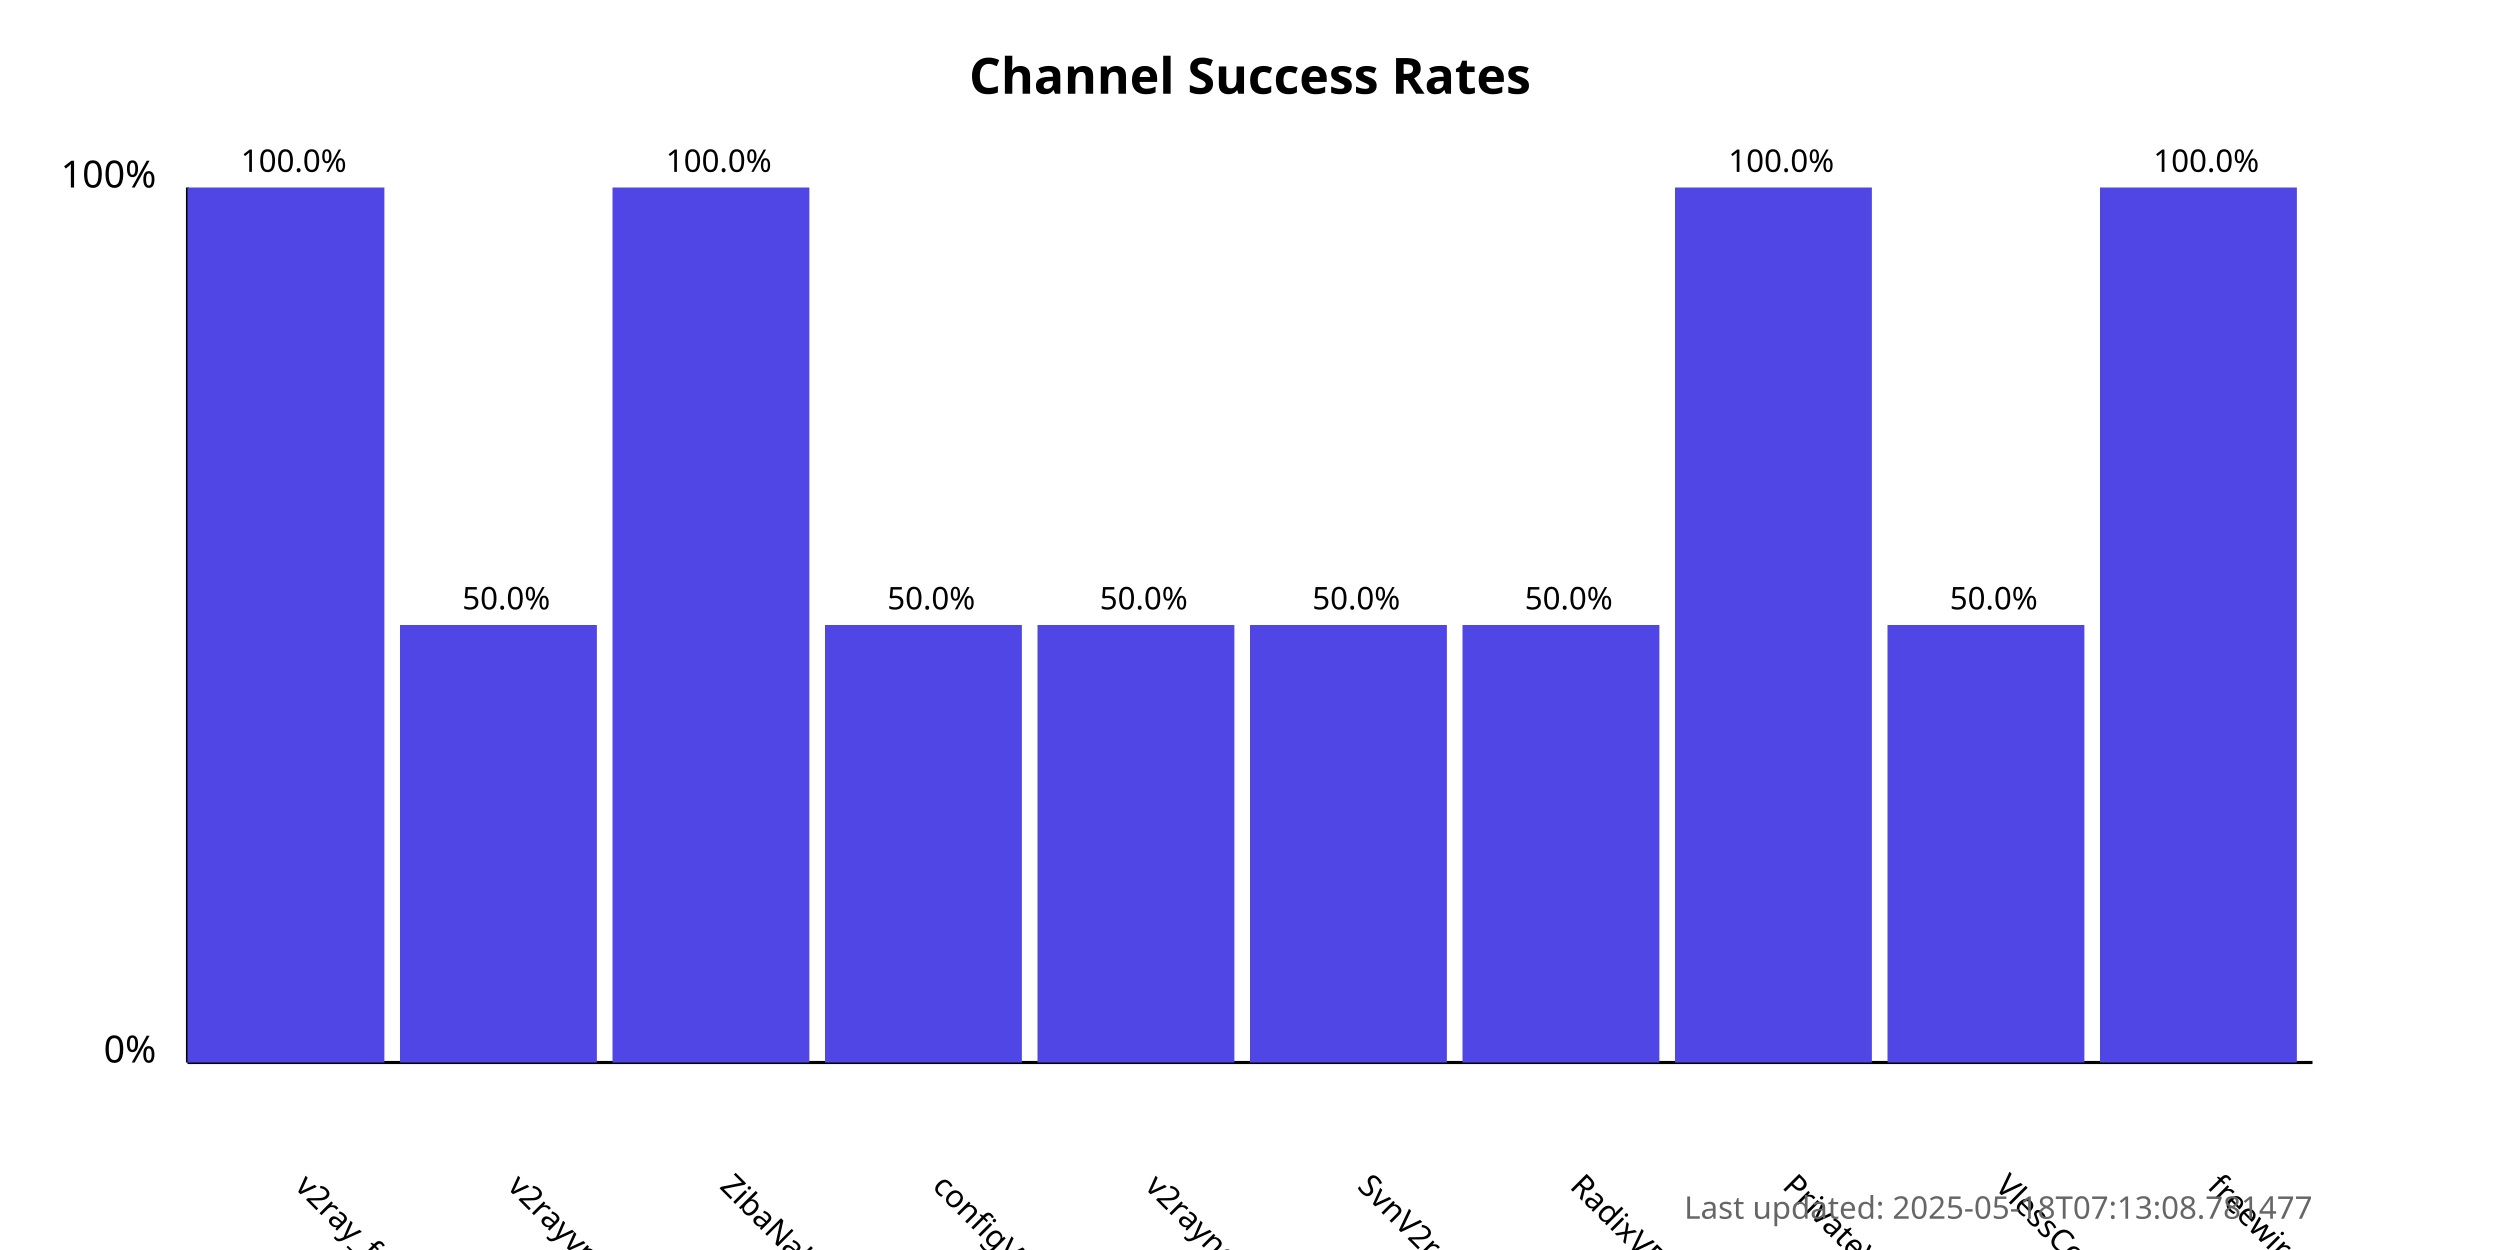
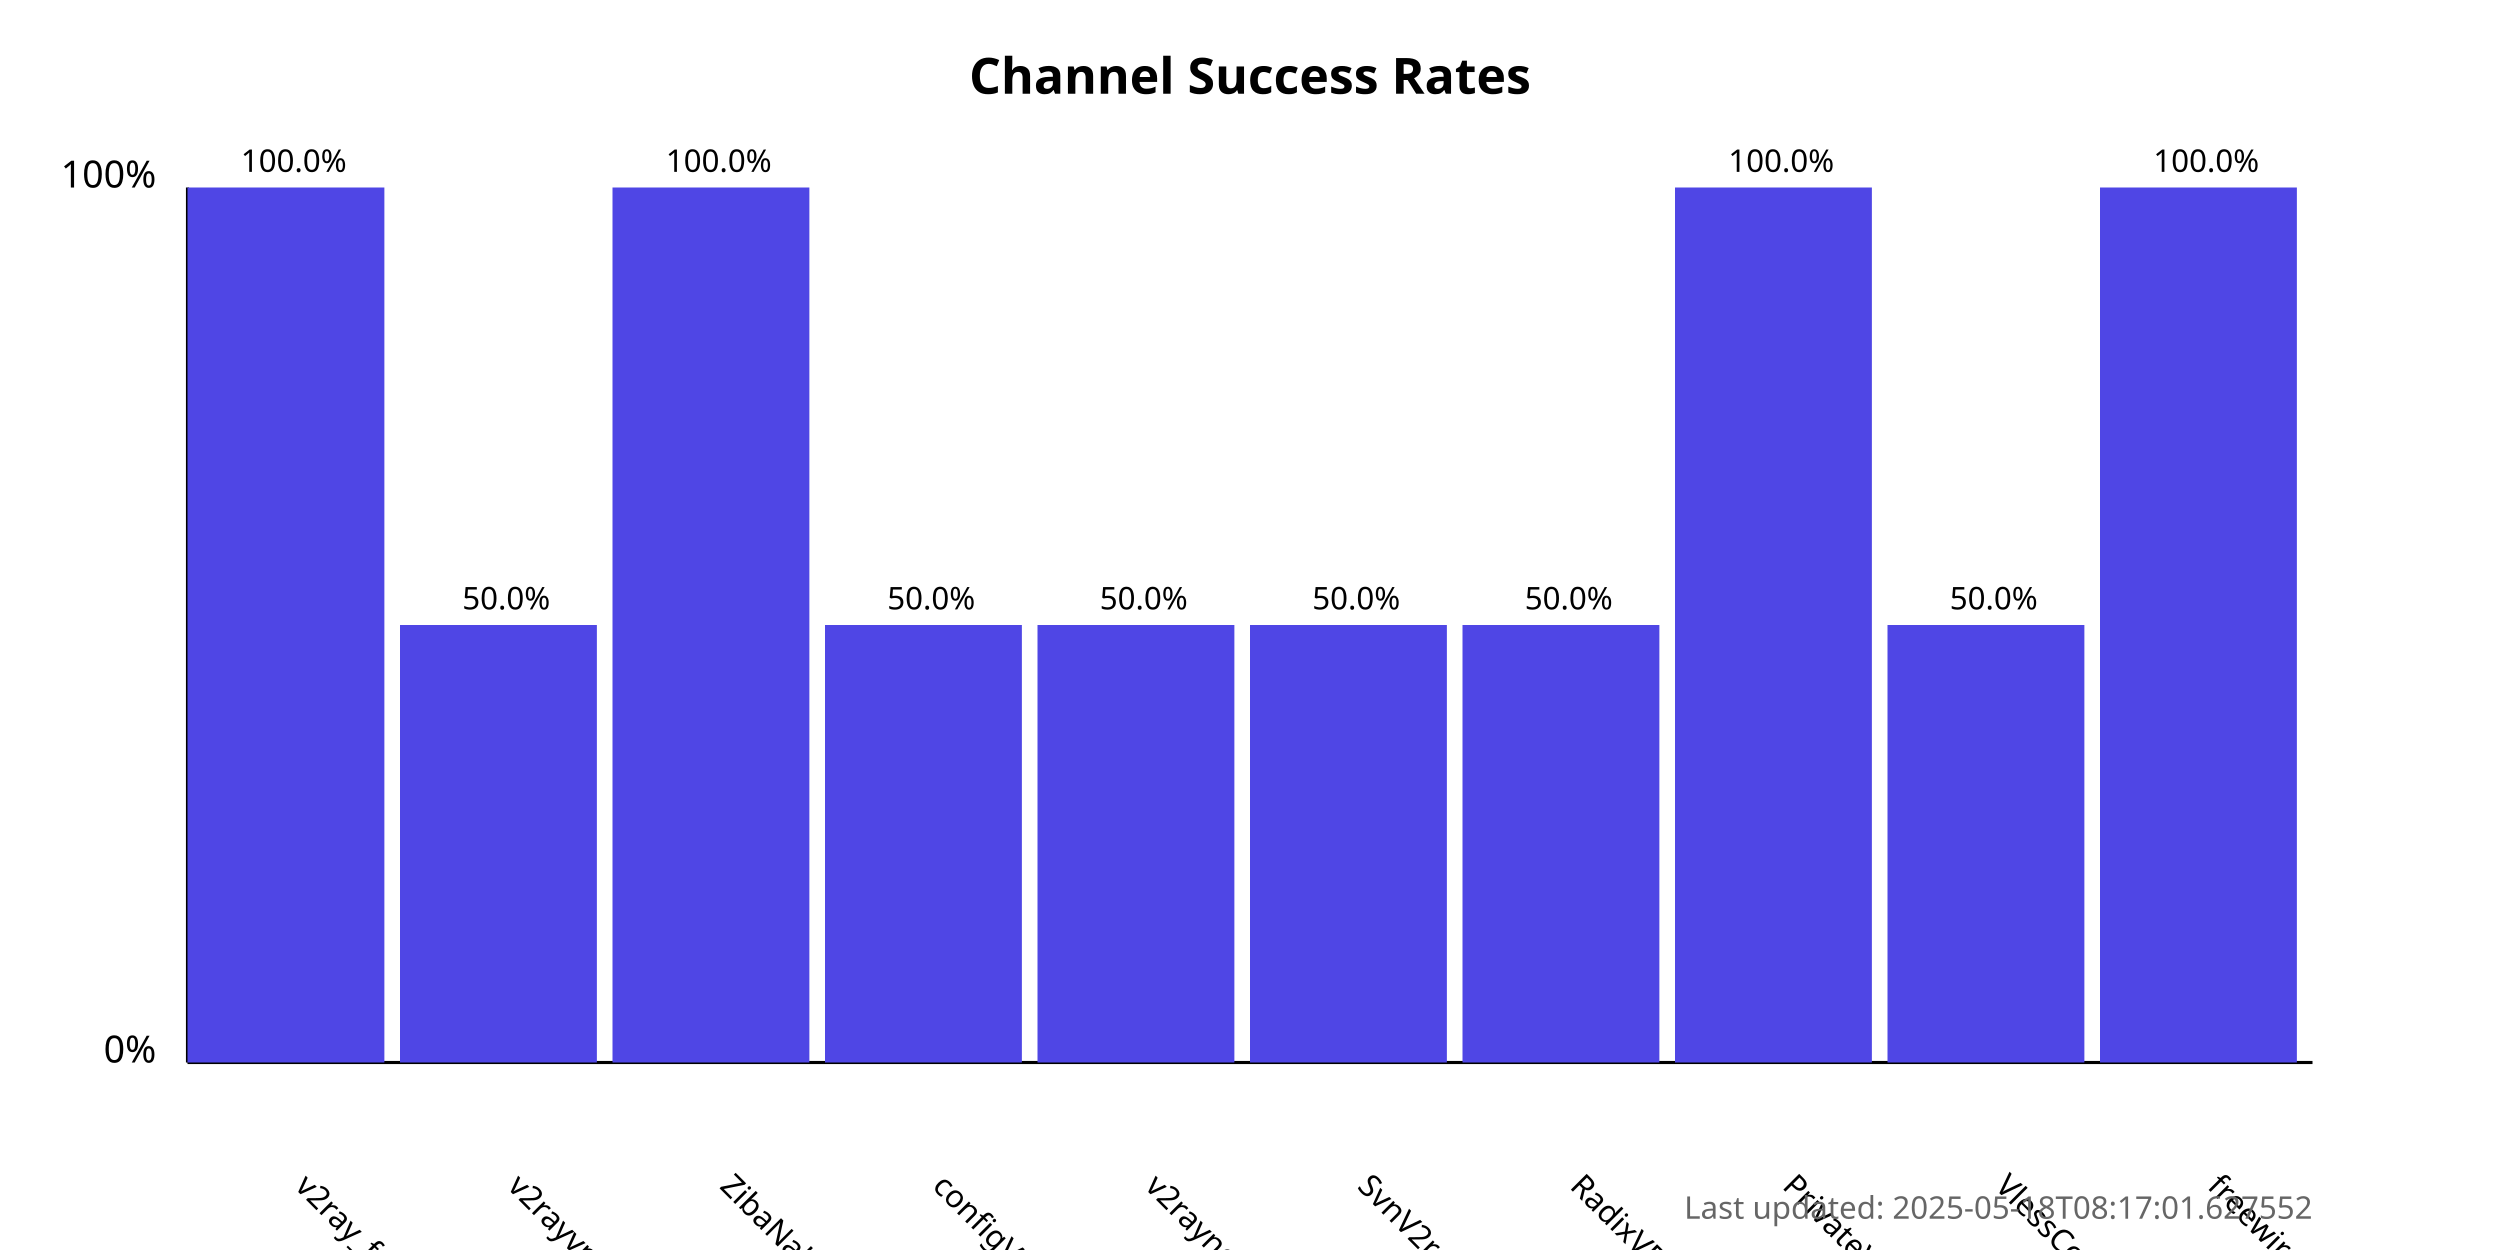
<svg xmlns="http://www.w3.org/2000/svg" width="800" height="400">
  <style>
            .chart-title { font: bold 16px sans-serif; }
            .axis-label { font: 12px sans-serif; }
            .tick-label { font: 10px sans-serif; }
            .bar { fill: #4f46e5; }
            .bar:hover { fill: #6366f1; }
            .timestamp { font: 10px sans-serif; fill: #666; }
        </style>
  <text x="400.0" y="30" text-anchor="middle" class="chart-title">
            Channel Success Rates
        </text>
  <line x1="60" y1="340" x2="60" y2="60" stroke="black" stroke-width="1" />
  <line x1="60" y1="340" x2="740" y2="340" stroke="black" stroke-width="1" />
  <text x="50" y="340" text-anchor="end" class="axis-label">0%</text>
  <text x="50" y="60" text-anchor="end" class="axis-label">100%</text>
  <g>
    <rect x="60" y="60.0" width="63.0" height="280.0" class="bar" />
    <text x="94.0" y="380" transform="rotate(45, 94.0, 380)" text-anchor="start" class="tick-label">
                v2ray_free_conf
            </text>
    <text x="94.0" y="55.0" text-anchor="middle" class="tick-label">
                100.0%
            </text>
  </g>
  <g>
    <rect x="128.0" y="200.0" width="63.0" height="140.0" class="bar" />
    <text x="162.0" y="380" transform="rotate(45, 162.0, 380)" text-anchor="start" class="tick-label">
                v2rayvpno
            </text>
    <text x="162.0" y="195.0" text-anchor="middle" class="tick-label">
                50.0%
            </text>
  </g>
  <g>
    <rect x="196.0" y="60.0" width="63.0" height="280.0" class="bar" />
    <text x="230.0" y="380" transform="rotate(45, 230.0, 380)" text-anchor="start" class="tick-label">
                ZibaNabz
            </text>
    <text x="230.0" y="55.0" text-anchor="middle" class="tick-label">
                100.0%
            </text>
  </g>
  <g>
    <rect x="264.0" y="200.0" width="63.0" height="140.0" class="bar" />
    <text x="298.0" y="380" transform="rotate(45, 298.0, 380)" text-anchor="start" class="tick-label">
                configV2rayForFree
            </text>
    <text x="298.0" y="195.0" text-anchor="middle" class="tick-label">
                50.0%
            </text>
  </g>
  <g>
    <rect x="332.0" y="200.0" width="63.0" height="140.0" class="bar" />
    <text x="366.0" y="380" transform="rotate(45, 366.0, 380)" text-anchor="start" class="tick-label">
                v2rayngvpn
            </text>
    <text x="366.0" y="195.0" text-anchor="middle" class="tick-label">
                50.0%
            </text>
  </g>
  <g>
    <rect x="400.0" y="200.0" width="63.0" height="140.0" class="bar" />
    <text x="434.0" y="380" transform="rotate(45, 434.0, 380)" text-anchor="start" class="tick-label">
                SvnV2ray
            </text>
    <text x="434.0" y="195.0" text-anchor="middle" class="tick-label">
                50.0%
            </text>
  </g>
  <g>
    <rect x="468.0" y="200.0" width="63.0" height="140.0" class="bar" />
    <text x="502.0" y="380" transform="rotate(45, 502.0, 380)" text-anchor="start" class="tick-label">
                RadixVPN
            </text>
    <text x="502.0" y="195.0" text-anchor="middle" class="tick-label">
                50.0%
            </text>
  </g>
  <g>
    <rect x="536.0" y="60.0" width="63.0" height="280.0" class="bar" />
    <text x="570.0" y="380" transform="rotate(45, 570.0, 380)" text-anchor="start" class="tick-label">
                PrivateVPNs
            </text>
    <text x="570.0" y="55.0" text-anchor="middle" class="tick-label">
                100.0%
            </text>
  </g>
  <g>
    <rect x="604.0" y="200.0" width="63.0" height="140.0" class="bar" />
    <text x="638.0" y="380" transform="rotate(45, 638.0, 380)" text-anchor="start" class="tick-label">
                VlessConfig
            </text>
    <text x="638.0" y="195.0" text-anchor="middle" class="tick-label">
                50.0%
            </text>
  </g>
  <g>
    <rect x="672.0" y="60.0" width="63.0" height="280.0" class="bar" />
    <text x="706.0" y="380" transform="rotate(45, 706.0, 380)" text-anchor="start" class="tick-label">
                freewireguard
            </text>
    <text x="706.0" y="55.0" text-anchor="middle" class="tick-label">
                100.0%
            </text>
  </g>
  <text x="740" y="390" text-anchor="end" class="timestamp">
-             Last updated: 2025-05-18T07:13:08.781477
+             Last updated: 2025-05-18T08:17:01.627552
        </text>
</svg>
